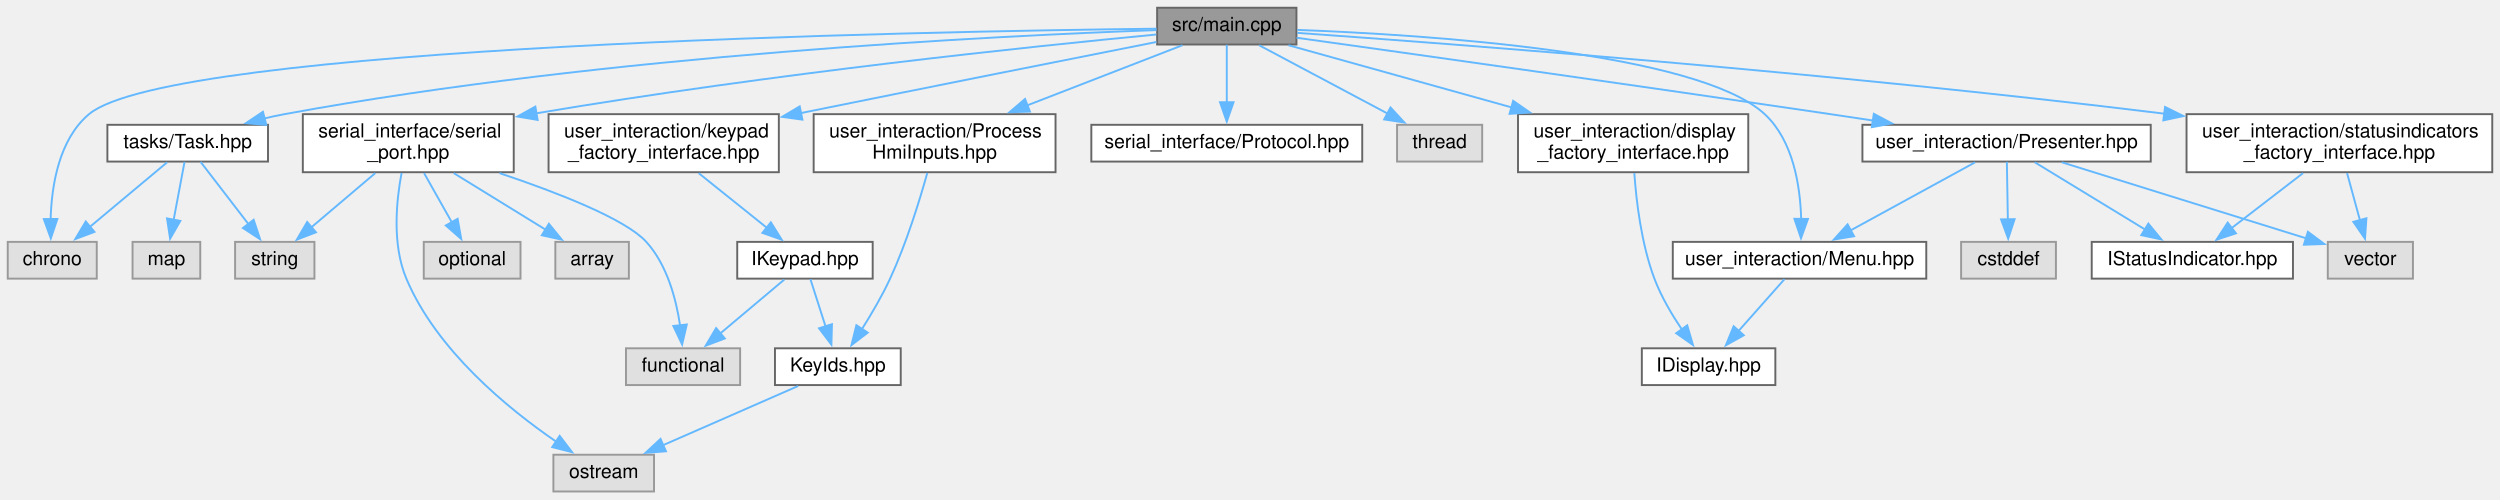
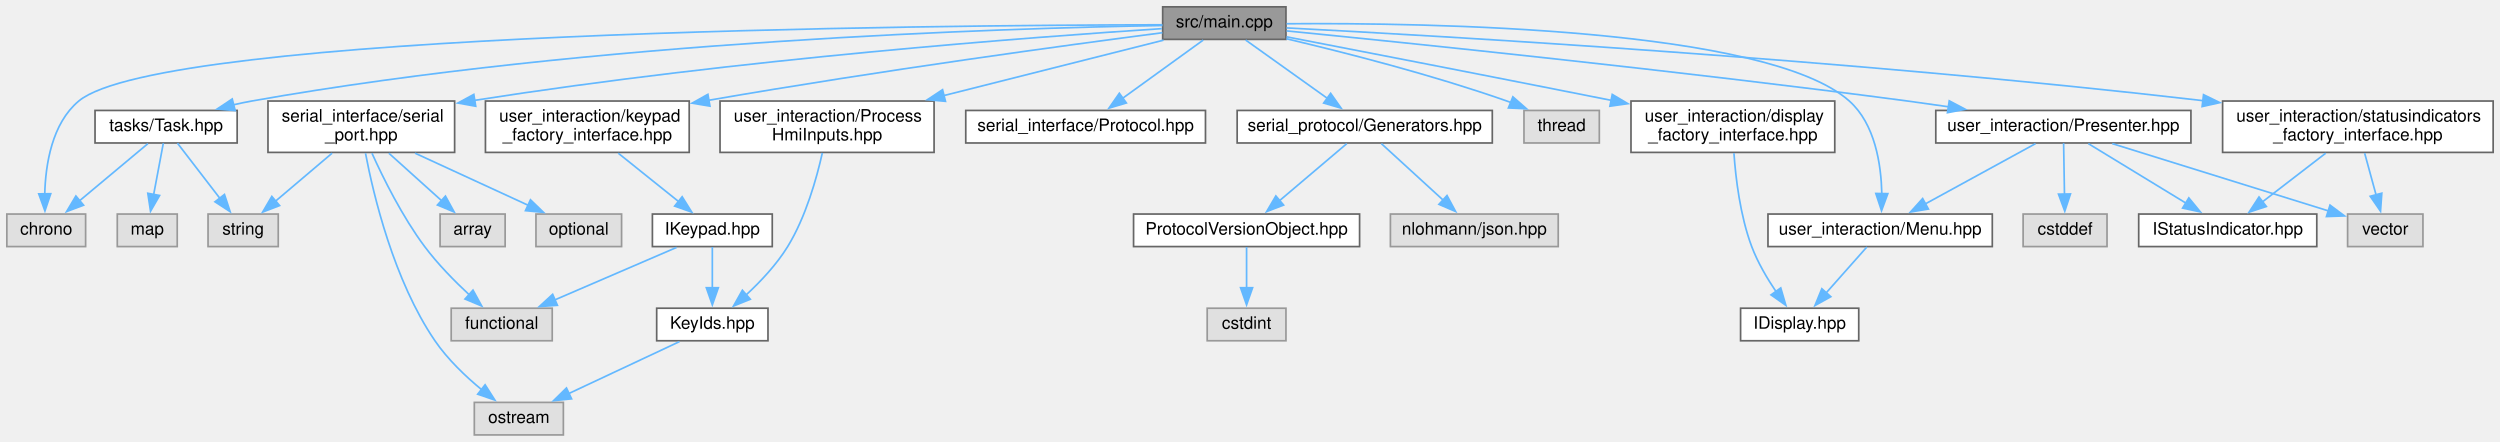
- <svg xmlns="http://www.w3.org/2000/svg" xmlns:xlink="http://www.w3.org/1999/xlink" width="1292pt" height="258pt" viewBox="0.00 0.00 1292.00 258.00">
+ <svg xmlns="http://www.w3.org/2000/svg" xmlns:xlink="http://www.w3.org/1999/xlink" width="1460pt" height="258pt" viewBox="0.00 0.00 1460.00 258.00">
  <g id="graph0" class="graph" transform="scale(1 1) rotate(0) translate(4 254)">
    <g id="node1" class="node">
      <g id="a_node1">
        <a xlink:title=" ">
-           <polygon fill="#999999" stroke="#666666" points="666,-250 594,-250 594,-231 666,-231 666,-250" />
-           <text text-anchor="middle" x="630" y="-238" font-family="Helvetica,sans-Serif" font-size="10.00">src/main.cpp</text>
+           <polygon fill="#999999" stroke="#666666" points="747,-250 675,-250 675,-231 747,-231 747,-250" />
+           <text text-anchor="middle" x="711" y="-238" font-family="Helvetica,sans-Serif" font-size="10.00">src/main.cpp</text>
        </a>
      </g>
    </g>
    <g id="node2" class="node">
      <g id="a_node2">
        <a xlink:title=" ">
          <polygon fill="#e0e0e0" stroke="#999999" points="46,-129 0,-129 0,-110 46,-110 46,-129" />
          <text text-anchor="middle" x="23" y="-117" font-family="Helvetica,sans-Serif" font-size="10.00">chrono</text>
        </a>
      </g>
    </g>
    <g id="edge1" class="edge">
-       <path fill="none" stroke="#63b8ff" d="M593.68,-239.17C472.04,-237.75 84.24,-230.46 42,-195 26.36,-181.87 22.63,-157.84 22.16,-140.62" />
-       <polygon fill="#63b8ff" stroke="#63b8ff" points="25.65,-140.85 22.26,-130.81 18.65,-140.78 25.65,-140.85" />
+       <path fill="none" stroke="#63b8ff" d="M674.83,-239.53C542.65,-239.32 90.83,-235.61 42,-195 26.3,-181.95 22.58,-157.9 22.13,-140.65" />
+       <polygon fill="#63b8ff" stroke="#63b8ff" points="25.62,-140.87 22.24,-130.83 18.63,-140.79 25.62,-140.87" />
    </g>
    <g id="node3" class="node">
      <g id="a_node3">
        <a xlink:href="Protocol_8hpp.xhtml" target="_top" xlink:title=" ">
          <polygon fill="white" stroke="#666666" points="700,-189.5 560,-189.5 560,-170.5 700,-170.5 700,-189.5" />
          <text text-anchor="middle" x="630" y="-177.5" font-family="Helvetica,sans-Serif" font-size="10.00">serial_interface/Protocol.hpp</text>
        </a>
      </g>
    </g>
    <g id="edge2" class="edge">
-       <path fill="none" stroke="#63b8ff" d="M630,-230.87C630,-223 630,-211.1 630,-200.89" />
-       <polygon fill="#63b8ff" stroke="#63b8ff" points="633.5,-201.18 630,-191.18 626.5,-201.18 633.5,-201.18" />
+       <path fill="none" stroke="#63b8ff" d="M698.7,-230.62C686.21,-221.6 666.62,-207.45 651.55,-196.56" />
+       <polygon fill="#63b8ff" stroke="#63b8ff" points="653.8,-193.87 643.64,-190.85 649.7,-199.55 653.8,-193.87" />
    </g>
    <g id="node4" class="node">
      <g id="a_node4">
        <a xlink:href="serial__port_8hpp.xhtml" target="_top" xlink:title=" ">
          <polygon fill="white" stroke="#666666" points="261.5,-195 152.5,-195 152.5,-165 261.5,-165 261.5,-195" />
          <text text-anchor="start" x="160.5" y="-183" font-family="Helvetica,sans-Serif" font-size="10.00">serial_interface/serial</text>
          <text text-anchor="middle" x="207" y="-172" font-family="Helvetica,sans-Serif" font-size="10.00">_port.hpp</text>
        </a>
      </g>
    </g>
    <g id="edge3" class="edge">
-       <path fill="none" stroke="#63b8ff" d="M593.55,-236.16C530.27,-230.11 395.78,-216.14 273,-195.42" />
-       <polygon fill="#63b8ff" stroke="#63b8ff" points="273.85,-192.02 263.41,-193.78 272.67,-198.92 273.85,-192.02" />
+       <path fill="none" stroke="#63b8ff" d="M674.51,-237.28C600.54,-232.47 427.46,-219.62 272.99,-195.37" />
+       <polygon fill="#63b8ff" stroke="#63b8ff" points="273.82,-191.96 263.4,-193.84 272.72,-198.87 273.82,-191.96" />
    </g>
    <g id="node10" class="node">
      <g id="a_node10">
+         <a xlink:href="Generators_8hpp.xhtml" target="_top" xlink:title=" ">
+           <polygon fill="white" stroke="#666666" points="867.5,-189.5 718.5,-189.5 718.5,-170.5 867.5,-170.5 867.5,-189.5" />
+           <text text-anchor="middle" x="793" y="-177.5" font-family="Helvetica,sans-Serif" font-size="10.00">serial_protocol/Generators.hpp</text>
+         </a>
+       </g>
+     </g>
+     <g id="edge9" class="edge">
+       <path fill="none" stroke="#63b8ff" d="M723.45,-230.62C736.1,-221.6 755.93,-207.45 771.19,-196.56" />
+       <polygon fill="#63b8ff" stroke="#63b8ff" points="773.09,-199.5 779.2,-190.85 769.02,-193.81 773.09,-199.5" />
+     </g>
+     <g id="node14" class="node">
+       <g id="a_node14">
        <a xlink:href="Task_8hpp.xhtml" target="_top" xlink:title=" ">
          <polygon fill="white" stroke="#666666" points="134.5,-189.5 51.5,-189.5 51.5,-170.5 134.5,-170.5 134.5,-189.5" />
          <text text-anchor="middle" x="93" y="-177.5" font-family="Helvetica,sans-Serif" font-size="10.00">tasks/Task.hpp</text>
        </a>
      </g>
    </g>
-     <g id="edge9" class="edge">
-       <path fill="none" stroke="#63b8ff" d="M593.65,-238.44C512.29,-235.56 309.58,-225.67 143,-195 139.61,-194.38 136.11,-193.62 132.62,-192.8" />
-       <polygon fill="#63b8ff" stroke="#63b8ff" points="133.63,-189.45 123.08,-190.35 131.89,-196.23 133.63,-189.45" />
-     </g>
-     <g id="node12" class="node">
-       <g id="a_node12">
-         <a xlink:title=" ">
-           <polygon fill="#e0e0e0" stroke="#999999" points="762,-189.5 718,-189.5 718,-170.5 762,-170.5 762,-189.5" />
-           <text text-anchor="middle" x="740" y="-177.5" font-family="Helvetica,sans-Serif" font-size="10.00">thread</text>
-         </a>
-       </g>
-     </g>
    <g id="edge13" class="edge">
-       <path fill="none" stroke="#63b8ff" d="M646.71,-230.62C664.31,-221.25 692.31,-206.36 713.05,-195.33" />
-       <polygon fill="#63b8ff" stroke="#63b8ff" points="714.61,-198.46 721.8,-190.68 711.33,-192.28 714.61,-198.46" />
-     </g>
-     <g id="node13" class="node">
-       <g id="a_node13">
+       <path fill="none" stroke="#63b8ff" d="M674.81,-239.1C584.4,-237.58 341.68,-230.25 143,-195 139.56,-194.39 136.02,-193.64 132.48,-192.82" />
+       <polygon fill="#63b8ff" stroke="#63b8ff" points="133.36,-189.43 122.8,-190.34 131.62,-196.21 133.36,-189.43" />
+     </g>
+     <g id="node16" class="node">
+       <g id="a_node16">
+         <a xlink:title=" ">
+           <polygon fill="#e0e0e0" stroke="#999999" points="930,-189.5 886,-189.5 886,-170.5 930,-170.5 930,-189.5" />
+           <text text-anchor="middle" x="908" y="-177.5" font-family="Helvetica,sans-Serif" font-size="10.00">thread</text>
+         </a>
+       </g>
+     </g>
+     <g id="edge17" class="edge">
+       <path fill="none" stroke="#63b8ff" d="M747.2,-231.38C780.95,-223.43 832.47,-210.3 876,-195 876.79,-194.72 877.6,-194.43 878.4,-194.13" />
+       <polygon fill="#63b8ff" stroke="#63b8ff" points="879.52,-197.46 887.49,-190.48 876.91,-190.96 879.52,-197.46" />
+     </g>
+     <g id="node17" class="node">
+       <g id="a_node17">
        <a xlink:href="Menu_8hpp.xhtml" target="_top" xlink:title=" ">
-           <polygon fill="white" stroke="#666666" points="991.5,-129 860.5,-129 860.5,-110 991.5,-110 991.5,-129" />
-           <text text-anchor="middle" x="926" y="-117" font-family="Helvetica,sans-Serif" font-size="10.00">user_interaction/Menu.hpp</text>
-         </a>
-       </g>
-     </g>
-     <g id="edge14" class="edge">
-       <path fill="none" stroke="#63b8ff" d="M666.45,-238.54C733.67,-236.01 873.46,-226.94 908,-195 922.79,-181.32 926.38,-157.76 926.85,-140.8" />
-       <polygon fill="#63b8ff" stroke="#63b8ff" points="930.35,-140.86 926.75,-130.89 923.35,-140.93 930.35,-140.86" />
-     </g>
-     <g id="node15" class="node">
-       <g id="a_node15">
-         <a xlink:href="Presenter_8hpp.xhtml" target="_top" xlink:title=" ">
-           <polygon fill="white" stroke="#666666" points="1107.5,-189.5 958.5,-189.5 958.5,-170.5 1107.5,-170.5 1107.5,-189.5" />
-           <text text-anchor="middle" x="1033" y="-177.5" font-family="Helvetica,sans-Serif" font-size="10.00">user_interaction/Presenter.hpp</text>
-         </a>
-       </g>
-     </g>
-     <g id="edge16" class="edge">
-       <path fill="none" stroke="#63b8ff" d="M666.05,-234.49C724.16,-226.38 842.14,-209.8 942,-195 949.14,-193.94 956.59,-192.82 964.03,-191.69" />
-       <polygon fill="#63b8ff" stroke="#63b8ff" points="964.39,-195.18 973.75,-190.21 963.34,-188.26 964.39,-195.18" />
+           <polygon fill="white" stroke="#666666" points="1159.5,-129 1028.5,-129 1028.5,-110 1159.5,-110 1159.5,-129" />
+           <text text-anchor="middle" x="1094" y="-117" font-family="Helvetica,sans-Serif" font-size="10.00">user_interaction/Menu.hpp</text>
+         </a>
+       </g>
+     </g>
+     <g id="edge18" class="edge">
+       <path fill="none" stroke="#63b8ff" d="M747.36,-240.13C829.91,-240.77 1028.03,-237.72 1076,-195 1091.05,-181.6 1094.59,-157.99 1094.98,-140.94" />
+       <polygon fill="#63b8ff" stroke="#63b8ff" points="1098.48,-140.91 1094.82,-130.96 1091.48,-141.02 1098.48,-140.91" />
    </g>
    <g id="node19" class="node">
      <g id="a_node19">
+         <a xlink:href="Presenter_8hpp.xhtml" target="_top" xlink:title=" ">
+           <polygon fill="white" stroke="#666666" points="1275.5,-189.5 1126.5,-189.5 1126.5,-170.5 1275.5,-170.5 1275.5,-189.5" />
+           <text text-anchor="middle" x="1201" y="-177.5" font-family="Helvetica,sans-Serif" font-size="10.00">user_interaction/Presenter.hpp</text>
+         </a>
+       </g>
+     </g>
+     <g id="edge20" class="edge">
+       <path fill="none" stroke="#63b8ff" d="M747.37,-235.95C817.58,-229 976.65,-212.69 1110,-195 1117.75,-193.97 1125.87,-192.82 1133.92,-191.64" />
+       <polygon fill="#63b8ff" stroke="#63b8ff" points="1134.36,-195.12 1143.73,-190.18 1133.32,-188.19 1134.36,-195.12" />
+     </g>
+     <g id="node23" class="node">
+       <g id="a_node23">
        <a xlink:href="ProcessHmiInputs_8hpp.xhtml" target="_top" xlink:title=" ">
          <polygon fill="white" stroke="#666666" points="541.5,-195 416.5,-195 416.5,-165 541.5,-165 541.5,-195" />
          <text text-anchor="start" x="424.5" y="-183" font-family="Helvetica,sans-Serif" font-size="10.00">user_interaction/Process</text>
          <text text-anchor="middle" x="479" y="-172" font-family="Helvetica,sans-Serif" font-size="10.00">HmiInputs.hpp</text>
        </a>
      </g>
    </g>
-     <g id="edge21" class="edge">
-       <path fill="none" stroke="#63b8ff" d="M607.07,-230.62C585.89,-222.41 553.77,-209.97 526.99,-199.59" />
-       <polygon fill="#63b8ff" stroke="#63b8ff" points="528.27,-196.34 517.68,-195.99 525.74,-202.86 528.27,-196.34" />
-     </g>
-     <g id="node21" class="node">
-       <g id="a_node21">
+     <g id="edge25" class="edge">
+       <path fill="none" stroke="#63b8ff" d="M675.51,-230.55C641.49,-221.97 589.23,-208.79 547.15,-198.18" />
+       <polygon fill="#63b8ff" stroke="#63b8ff" points="548.16,-194.83 537.6,-195.78 546.45,-201.62 548.16,-194.83" />
+     </g>
+     <g id="node25" class="node">
+       <g id="a_node25">
        <a xlink:href="display__factory__interface_8hpp.xhtml" target="_top" xlink:title="Dependency injection for the display.">
-           <polygon fill="white" stroke="#666666" points="899.5,-195 780.5,-195 780.5,-165 899.5,-165 899.5,-195" />
-           <text text-anchor="start" x="788.5" y="-183" font-family="Helvetica,sans-Serif" font-size="10.00">user_interaction/display</text>
-           <text text-anchor="middle" x="840" y="-172" font-family="Helvetica,sans-Serif" font-size="10.00">_factory_interface.hpp</text>
-         </a>
-       </g>
-     </g>
-     <g id="edge24" class="edge">
-       <path fill="none" stroke="#63b8ff" d="M661.89,-230.62C692.39,-222.12 739.21,-209.08 777.2,-198.49" />
-       <polygon fill="#63b8ff" stroke="#63b8ff" points="778.01,-201.9 786.71,-195.85 776.14,-195.16 778.01,-201.9" />
-     </g>
-     <g id="node22" class="node">
-       <g id="a_node22">
+           <polygon fill="white" stroke="#666666" points="1067.5,-195 948.5,-195 948.5,-165 1067.5,-165 1067.5,-195" />
+           <text text-anchor="start" x="956.5" y="-183" font-family="Helvetica,sans-Serif" font-size="10.00">user_interaction/display</text>
+           <text text-anchor="middle" x="1008" y="-172" font-family="Helvetica,sans-Serif" font-size="10.00">_factory_interface.hpp</text>
+         </a>
+       </g>
+     </g>
+     <g id="edge28" class="edge">
+       <path fill="none" stroke="#63b8ff" d="M747.35,-232.49C790.16,-224.22 863.73,-209.94 936.9,-195.41" />
+       <polygon fill="#63b8ff" stroke="#63b8ff" points="937.56,-198.85 946.68,-193.46 936.19,-191.98 937.56,-198.85" />
+     </g>
+     <g id="node26" class="node">
+       <g id="a_node26">
        <a xlink:href="keypad__factory__interface_8hpp.xhtml" target="_top" xlink:title="Dependency injection for the keypad.">
          <polygon fill="white" stroke="#666666" points="398.5,-195 279.5,-195 279.5,-165 398.5,-165 398.5,-195" />
          <text text-anchor="start" x="287.5" y="-183" font-family="Helvetica,sans-Serif" font-size="10.00">user_interaction/keypad</text>
          <text text-anchor="middle" x="339" y="-172" font-family="Helvetica,sans-Serif" font-size="10.00">_factory_interface.hpp</text>
        </a>
      </g>
    </g>
-     <g id="edge26" class="edge">
-       <path fill="none" stroke="#63b8ff" d="M593.68,-232.32C551.69,-224.01 480.19,-209.81 409.57,-195.51" />
-       <polygon fill="#63b8ff" stroke="#63b8ff" points="410.68,-192.17 400.18,-193.61 409.29,-199.03 410.68,-192.17" />
-     </g>
-     <g id="node24" class="node">
-       <g id="a_node24">
+     <g id="edge30" class="edge">
+       <path fill="none" stroke="#63b8ff" d="M674.86,-234.9C619.8,-227.73 511.37,-213.04 409.75,-195.42" />
+       <polygon fill="#63b8ff" stroke="#63b8ff" points="410.61,-192.02 400.16,-193.75 409.41,-198.92 410.61,-192.02" />
+     </g>
+     <g id="node28" class="node">
+       <g id="a_node28">
        <a xlink:href="statusindicators__factory__interface_8hpp.xhtml" target="_top" xlink:title="Dependency injection for the keypad.">
-           <polygon fill="white" stroke="#666666" points="1284,-195 1126,-195 1126,-165 1284,-165 1284,-195" />
-           <text text-anchor="start" x="1134" y="-183" font-family="Helvetica,sans-Serif" font-size="10.00">user_interaction/statusindicators</text>
-           <text text-anchor="middle" x="1205" y="-172" font-family="Helvetica,sans-Serif" font-size="10.00">_factory_interface.hpp</text>
-         </a>
-       </g>
-     </g>
-     <g id="edge30" class="edge">
-       <path fill="none" stroke="#63b8ff" d="M666.44,-237C745.82,-231.39 940.54,-216.65 1114.46,-195.26" />
-       <polygon fill="#63b8ff" stroke="#63b8ff" points="1114.89,-198.73 1124.38,-194.03 1114.02,-191.79 1114.89,-198.73" />
+           <polygon fill="white" stroke="#666666" points="1452,-195 1294,-195 1294,-165 1452,-165 1452,-195" />
+           <text text-anchor="start" x="1302" y="-183" font-family="Helvetica,sans-Serif" font-size="10.00">user_interaction/statusindicators</text>
+           <text text-anchor="middle" x="1373" y="-172" font-family="Helvetica,sans-Serif" font-size="10.00">_factory_interface.hpp</text>
+         </a>
+       </g>
+     </g>
+     <g id="edge34" class="edge">
+       <path fill="none" stroke="#63b8ff" d="M747.36,-237.7C836.64,-233.06 1073.97,-219.41 1282.71,-195.2" />
+       <polygon fill="#63b8ff" stroke="#63b8ff" points="1282.86,-198.71 1292.38,-194.07 1282.04,-191.76 1282.86,-198.71" />
    </g>
    <g id="node5" class="node">
      <g id="a_node5">
        <a xlink:title=" ">
-           <polygon fill="#e0e0e0" stroke="#999999" points="321,-129 283,-129 283,-110 321,-110 321,-129" />
-           <text text-anchor="middle" x="302" y="-117" font-family="Helvetica,sans-Serif" font-size="10.00">array</text>
+           <polygon fill="#e0e0e0" stroke="#999999" points="291,-129 253,-129 253,-110 291,-110 291,-129" />
+           <text text-anchor="middle" x="272" y="-117" font-family="Helvetica,sans-Serif" font-size="10.00">array</text>
        </a>
      </g>
    </g>
    <g id="edge4" class="edge">
-       <path fill="none" stroke="#63b8ff" d="M230.48,-164.54C244.9,-155.66 263.31,-144.32 277.85,-135.37" />
-       <polygon fill="#63b8ff" stroke="#63b8ff" points="279.67,-138.36 286.35,-130.14 276,-132.4 279.67,-138.36" />
+       <path fill="none" stroke="#63b8ff" d="M223.07,-164.54C232.41,-156.13 244.22,-145.51 253.89,-136.8" />
+       <polygon fill="#63b8ff" stroke="#63b8ff" points="256.14,-139.48 261.24,-130.19 251.46,-134.28 256.14,-139.48" />
    </g>
    <g id="node6" class="node">
      <g id="a_node6">
        <a xlink:title=" ">
-           <polygon fill="#e0e0e0" stroke="#999999" points="378.5,-74 319.5,-74 319.5,-55 378.5,-55 378.5,-74" />
-           <text text-anchor="middle" x="349" y="-62" font-family="Helvetica,sans-Serif" font-size="10.00">functional</text>
+           <polygon fill="#e0e0e0" stroke="#999999" points="318.5,-74 259.5,-74 259.5,-55 318.5,-55 318.5,-74" />
+           <text text-anchor="middle" x="289" y="-62" font-family="Helvetica,sans-Serif" font-size="10.00">functional</text>
        </a>
      </g>
    </g>
    <g id="edge5" class="edge">
-       <path fill="none" stroke="#63b8ff" d="M254.16,-164.53C284.14,-154.48 319.26,-140.81 330,-129 340.78,-117.13 345.46,-99.37 347.48,-85.65" />
-       <polygon fill="#63b8ff" stroke="#63b8ff" points="350.93,-86.29 348.52,-75.97 343.97,-85.54 350.93,-86.29" />
+       <path fill="none" stroke="#63b8ff" d="M213.22,-164.52C219.78,-150.02 230.98,-127.42 244,-110 251.61,-99.81 261.54,-89.73 270.14,-81.75" />
+       <polygon fill="#63b8ff" stroke="#63b8ff" points="272.23,-84.58 277.33,-75.29 267.56,-79.37 272.23,-84.58" />
    </g>
    <g id="node7" class="node">
      <g id="a_node7">
        <a xlink:title=" ">
-           <polygon fill="#e0e0e0" stroke="#999999" points="265,-129 215,-129 215,-110 265,-110 265,-129" />
-           <text text-anchor="middle" x="240" y="-117" font-family="Helvetica,sans-Serif" font-size="10.00">optional</text>
+           <polygon fill="#e0e0e0" stroke="#999999" points="359,-129 309,-129 309,-110 359,-110 359,-129" />
+           <text text-anchor="middle" x="334" y="-117" font-family="Helvetica,sans-Serif" font-size="10.00">optional</text>
        </a>
      </g>
    </g>
    <g id="edge6" class="edge">
-       <path fill="none" stroke="#63b8ff" d="M215.16,-164.54C219.51,-156.82 224.91,-147.24 229.57,-138.99" />
-       <polygon fill="#63b8ff" stroke="#63b8ff" points="232.5,-140.92 234.36,-130.49 226.4,-137.48 232.5,-140.92" />
+       <path fill="none" stroke="#63b8ff" d="M238.39,-164.54C258.6,-155.23 284.69,-143.22 304.51,-134.09" />
+       <polygon fill="#63b8ff" stroke="#63b8ff" points="305.8,-137.34 313.42,-129.98 302.87,-130.98 305.8,-137.34" />
    </g>
    <g id="node8" class="node">
      <g id="a_node8">
        <a xlink:title=" ">
-           <polygon fill="#e0e0e0" stroke="#999999" points="334,-19 282,-19 282,0 334,0 334,-19" />
-           <text text-anchor="middle" x="308" y="-7" font-family="Helvetica,sans-Serif" font-size="10.00">ostream</text>
+           <polygon fill="#e0e0e0" stroke="#999999" points="325,-19 273,-19 273,0 325,0 325,-19" />
+           <text text-anchor="middle" x="299" y="-7" font-family="Helvetica,sans-Serif" font-size="10.00">ostream</text>
        </a>
      </g>
    </g>
    <g id="edge7" class="edge">
-       <path fill="none" stroke="#63b8ff" d="M203.54,-164.62C200.81,-150.2 198.55,-127.66 206,-110 221.62,-72.93 258.55,-42.81 283.41,-25.77" />
-       <polygon fill="#63b8ff" stroke="#63b8ff" points="285.24,-28.75 291.65,-20.32 281.38,-22.92 285.24,-28.75" />
+       <path fill="none" stroke="#63b8ff" d="M209.45,-164.5C214.1,-140.13 225.97,-90.19 250,-55 257.39,-44.18 267.91,-34.17 277.32,-26.4" />
+       <polygon fill="#63b8ff" stroke="#63b8ff" points="279.3,-29.29 285,-20.36 274.97,-23.79 279.3,-29.29" />
    </g>
    <g id="node9" class="node">
      <g id="a_node9">
        <a xlink:title=" ">
          <polygon fill="#e0e0e0" stroke="#999999" points="158.5,-129 117.5,-129 117.5,-110 158.5,-110 158.5,-129" />
          <text text-anchor="middle" x="138" y="-117" font-family="Helvetica,sans-Serif" font-size="10.00">string</text>
        </a>
      </g>
    </g>
    <g id="edge8" class="edge">
      <path fill="none" stroke="#63b8ff" d="M189.94,-164.54C179.92,-156.04 167.24,-145.29 156.91,-136.53" />
      <polygon fill="#63b8ff" stroke="#63b8ff" points="159.28,-133.95 149.39,-130.15 154.75,-139.29 159.28,-133.95" />
    </g>
+     <g id="node11" class="node">
+       <g id="a_node11">
+         <a xlink:href="ProtocolVersionObject_8hpp.xhtml" target="_top" xlink:title=" ">
+           <polygon fill="white" stroke="#666666" points="790,-129 658,-129 658,-110 790,-110 790,-129" />
+           <text text-anchor="middle" x="724" y="-117" font-family="Helvetica,sans-Serif" font-size="10.00">ProtocolVersionObject.hpp</text>
+         </a>
+       </g>
+     </g>
    <g id="edge10" class="edge">
+       <path fill="none" stroke="#63b8ff" d="M782.52,-170.12C772.08,-161.27 755.83,-147.48 743.09,-136.69" />
+       <polygon fill="#63b8ff" stroke="#63b8ff" points="745.62,-134.24 735.73,-130.45 741.1,-139.58 745.62,-134.24" />
+     </g>
+     <g id="node13" class="node">
+       <g id="a_node13">
+         <a xlink:title=" ">
+           <polygon fill="#e0e0e0" stroke="#999999" points="906,-129 808,-129 808,-110 906,-110 906,-129" />
+           <text text-anchor="middle" x="857" y="-117" font-family="Helvetica,sans-Serif" font-size="10.00">nlohmann/json.hpp</text>
+         </a>
+       </g>
+     </g>
+     <g id="edge12" class="edge">
+       <path fill="none" stroke="#63b8ff" d="M802.72,-170.12C812.31,-161.35 827.19,-147.75 838.94,-137" />
+       <polygon fill="#63b8ff" stroke="#63b8ff" points="841.05,-139.82 846.07,-130.49 836.33,-134.65 841.05,-139.82" />
+     </g>
+     <g id="node12" class="node">
+       <g id="a_node12">
+         <a xlink:title=" ">
+           <polygon fill="#e0e0e0" stroke="#999999" points="747,-74 701,-74 701,-55 747,-55 747,-74" />
+           <text text-anchor="middle" x="724" y="-62" font-family="Helvetica,sans-Serif" font-size="10.00">cstdint</text>
+         </a>
+       </g>
+     </g>
+     <g id="edge11" class="edge">
+       <path fill="none" stroke="#63b8ff" d="M724,-109.75C724,-103.27 724,-94.16 724,-85.9" />
+       <polygon fill="#63b8ff" stroke="#63b8ff" points="727.5,-85.96 724,-75.96 720.5,-85.96 727.5,-85.96" />
+     </g>
+     <g id="edge14" class="edge">
      <path fill="none" stroke="#63b8ff" d="M82.37,-170.12C71.78,-161.27 55.29,-147.48 42.37,-136.69" />
      <polygon fill="#63b8ff" stroke="#63b8ff" points="44.81,-134.17 34.89,-130.44 40.32,-139.54 44.81,-134.17" />
    </g>
-     <g id="edge12" class="edge">
+     <g id="edge16" class="edge">
      <path fill="none" stroke="#63b8ff" d="M99.64,-170.37C106.15,-161.9 116.28,-148.74 124.49,-138.07" />
      <polygon fill="#63b8ff" stroke="#63b8ff" points="127.09,-140.43 130.41,-130.37 121.54,-136.16 127.09,-140.43" />
    </g>
-     <g id="node11" class="node">
-       <g id="a_node11">
+     <g id="node15" class="node">
+       <g id="a_node15">
        <a xlink:title=" ">
          <polygon fill="#e0e0e0" stroke="#999999" points="99.5,-129 64.5,-129 64.5,-110 99.5,-110 99.5,-129" />
          <text text-anchor="middle" x="82" y="-117" font-family="Helvetica,sans-Serif" font-size="10.00">map</text>
        </a>
      </g>
    </g>
-     <g id="edge11" class="edge">
+     <g id="edge15" class="edge">
      <path fill="none" stroke="#63b8ff" d="M91.38,-170.37C89.9,-162.5 87.66,-150.6 85.74,-140.39" />
      <polygon fill="#63b8ff" stroke="#63b8ff" points="89.2,-139.84 83.91,-130.65 82.32,-141.13 89.2,-139.84" />
    </g>
-     <g id="node14" class="node">
-       <g id="a_node14">
-         <a xlink:href="IDisplay_8hpp.xhtml" target="_top" xlink:title=" ">
-           <polygon fill="white" stroke="#666666" points="913.5,-74 844.5,-74 844.5,-55 913.5,-55 913.5,-74" />
-           <text text-anchor="middle" x="879" y="-62" font-family="Helvetica,sans-Serif" font-size="10.00">IDisplay.hpp</text>
-         </a>
-       </g>
-     </g>
-     <g id="edge15" class="edge">
-       <path fill="none" stroke="#63b8ff" d="M918.24,-109.75C911.81,-102.5 902.49,-91.98 894.54,-83.02" />
-       <polygon fill="#63b8ff" stroke="#63b8ff" points="897.19,-80.73 887.93,-75.57 891.95,-85.38 897.19,-80.73" />
-     </g>
-     <g id="edge18" class="edge">
-       <path fill="none" stroke="#63b8ff" d="M1016.75,-170.12C999.7,-160.79 972.64,-146 952.49,-134.99" />
-       <polygon fill="#63b8ff" stroke="#63b8ff" points="954.19,-131.92 943.73,-130.19 950.83,-138.06 954.19,-131.92" />
-     </g>
-     <g id="node16" class="node">
-       <g id="a_node16">
-         <a xlink:href="IStatusIndicator_8hpp.xhtml" target="_top" xlink:title=" ">
-           <polygon fill="white" stroke="#666666" points="1181,-129 1077,-129 1077,-110 1181,-110 1181,-129" />
-           <text text-anchor="middle" x="1129" y="-117" font-family="Helvetica,sans-Serif" font-size="10.00">IStatusIndicator.hpp</text>
-         </a>
-       </g>
-     </g>
-     <g id="edge17" class="edge">
-       <path fill="none" stroke="#63b8ff" d="M1047.58,-170.12C1062.66,-160.92 1086.49,-146.41 1104.48,-135.44" />
-       <polygon fill="#63b8ff" stroke="#63b8ff" points="1106.27,-138.45 1112.99,-130.26 1102.63,-132.47 1106.27,-138.45" />
-     </g>
-     <g id="node17" class="node">
-       <g id="a_node17">
-         <a xlink:title=" ">
-           <polygon fill="#e0e0e0" stroke="#999999" points="1058.5,-129 1009.5,-129 1009.5,-110 1058.5,-110 1058.5,-129" />
-           <text text-anchor="middle" x="1034" y="-117" font-family="Helvetica,sans-Serif" font-size="10.00">cstddef</text>
-         </a>
-       </g>
-     </g>
-     <g id="edge19" class="edge">
-       <path fill="none" stroke="#63b8ff" d="M1033.15,-170.37C1033.28,-162.5 1033.49,-150.6 1033.66,-140.39" />
-       <polygon fill="#63b8ff" stroke="#63b8ff" points="1037.15,-140.74 1033.83,-130.68 1030.16,-140.62 1037.15,-140.74" />
-     </g>
    <g id="node18" class="node">
      <g id="a_node18">
-         <a xlink:title=" ">
-           <polygon fill="#e0e0e0" stroke="#999999" points="1243,-129 1199,-129 1199,-110 1243,-110 1243,-129" />
-           <text text-anchor="middle" x="1221" y="-117" font-family="Helvetica,sans-Serif" font-size="10.00">vector</text>
-         </a>
-       </g>
-     </g>
-     <g id="edge20" class="edge">
-       <path fill="none" stroke="#63b8ff" d="M1061.55,-170.12C1095.48,-159.56 1151.98,-141.98 1187.81,-130.83" />
-       <polygon fill="#63b8ff" stroke="#63b8ff" points="1188.72,-134.21 1197.22,-127.9 1186.64,-127.53 1188.72,-134.21" />
+         <a xlink:href="IDisplay_8hpp.xhtml" target="_top" xlink:title=" ">
+           <polygon fill="white" stroke="#666666" points="1081.5,-74 1012.5,-74 1012.5,-55 1081.5,-55 1081.5,-74" />
+           <text text-anchor="middle" x="1047" y="-62" font-family="Helvetica,sans-Serif" font-size="10.00">IDisplay.hpp</text>
+         </a>
+       </g>
+     </g>
+     <g id="edge19" class="edge">
+       <path fill="none" stroke="#63b8ff" d="M1086.24,-109.75C1079.81,-102.5 1070.49,-91.98 1062.54,-83.02" />
+       <polygon fill="#63b8ff" stroke="#63b8ff" points="1065.19,-80.73 1055.93,-75.57 1059.95,-85.38 1065.19,-80.73" />
+     </g>
+     <g id="edge22" class="edge">
+       <path fill="none" stroke="#63b8ff" d="M1184.75,-170.12C1167.7,-160.79 1140.64,-146 1120.49,-134.99" />
+       <polygon fill="#63b8ff" stroke="#63b8ff" points="1122.19,-131.92 1111.73,-130.19 1118.83,-138.06 1122.19,-131.92" />
    </g>
    <g id="node20" class="node">
      <g id="a_node20">
+         <a xlink:href="IStatusIndicator_8hpp.xhtml" target="_top" xlink:title=" ">
+           <polygon fill="white" stroke="#666666" points="1349,-129 1245,-129 1245,-110 1349,-110 1349,-129" />
+           <text text-anchor="middle" x="1297" y="-117" font-family="Helvetica,sans-Serif" font-size="10.00">IStatusIndicator.hpp</text>
+         </a>
+       </g>
+     </g>
+     <g id="edge21" class="edge">
+       <path fill="none" stroke="#63b8ff" d="M1215.58,-170.12C1230.66,-160.92 1254.49,-146.41 1272.48,-135.44" />
+       <polygon fill="#63b8ff" stroke="#63b8ff" points="1274.27,-138.45 1280.99,-130.26 1270.63,-132.47 1274.27,-138.45" />
+     </g>
+     <g id="node21" class="node">
+       <g id="a_node21">
+         <a xlink:title=" ">
+           <polygon fill="#e0e0e0" stroke="#999999" points="1226.5,-129 1177.5,-129 1177.5,-110 1226.5,-110 1226.5,-129" />
+           <text text-anchor="middle" x="1202" y="-117" font-family="Helvetica,sans-Serif" font-size="10.00">cstddef</text>
+         </a>
+       </g>
+     </g>
+     <g id="edge23" class="edge">
+       <path fill="none" stroke="#63b8ff" d="M1201.15,-170.37C1201.28,-162.5 1201.49,-150.6 1201.66,-140.39" />
+       <polygon fill="#63b8ff" stroke="#63b8ff" points="1205.15,-140.74 1201.83,-130.68 1198.16,-140.62 1205.15,-140.74" />
+     </g>
+     <g id="node22" class="node">
+       <g id="a_node22">
+         <a xlink:title=" ">
+           <polygon fill="#e0e0e0" stroke="#999999" points="1411,-129 1367,-129 1367,-110 1411,-110 1411,-129" />
+           <text text-anchor="middle" x="1389" y="-117" font-family="Helvetica,sans-Serif" font-size="10.00">vector</text>
+         </a>
+       </g>
+     </g>
+     <g id="edge24" class="edge">
+       <path fill="none" stroke="#63b8ff" d="M1229.55,-170.12C1263.48,-159.56 1319.98,-141.98 1355.81,-130.83" />
+       <polygon fill="#63b8ff" stroke="#63b8ff" points="1356.72,-134.21 1365.22,-127.9 1354.64,-127.53 1356.72,-134.21" />
+     </g>
+     <g id="node24" class="node">
+       <g id="a_node24">
        <a xlink:href="KeyIds_8hpp.xhtml" target="_top" xlink:title=" ">
-           <polygon fill="white" stroke="#666666" points="461.5,-74 396.5,-74 396.5,-55 461.5,-55 461.5,-74" />
-           <text text-anchor="middle" x="429" y="-62" font-family="Helvetica,sans-Serif" font-size="10.00">KeyIds.hpp</text>
-         </a>
-       </g>
-     </g>
-     <g id="edge22" class="edge">
-       <path fill="none" stroke="#63b8ff" d="M475.23,-164.64C471.26,-150.42 464.43,-128.22 456,-110 451.88,-101.09 446.39,-91.73 441.44,-83.91" />
-       <polygon fill="#63b8ff" stroke="#63b8ff" points="444.44,-82.09 436.03,-75.64 438.58,-85.93 444.44,-82.09" />
-     </g>
-     <g id="edge23" class="edge">
-       <path fill="none" stroke="#63b8ff" d="M408.47,-54.51C389.32,-46.12 360.5,-33.5 338.63,-23.92" />
-       <polygon fill="#63b8ff" stroke="#63b8ff" points="340.17,-20.77 329.61,-19.97 337.36,-27.18 340.17,-20.77" />
-     </g>
-     <g id="edge25" class="edge">
-       <path fill="none" stroke="#63b8ff" d="M840.62,-164.56C841.61,-150.3 844.21,-128.05 851,-110 854.49,-100.73 860.05,-91.33 865.29,-83.57" />
-       <polygon fill="#63b8ff" stroke="#63b8ff" points="867.96,-85.86 870.93,-75.7 862.27,-81.79 867.96,-85.86" />
-     </g>
-     <g id="node23" class="node">
-       <g id="a_node23">
+           <polygon fill="white" stroke="#666666" points="444.5,-74 379.5,-74 379.5,-55 444.5,-55 444.5,-74" />
+           <text text-anchor="middle" x="412" y="-62" font-family="Helvetica,sans-Serif" font-size="10.00">KeyIds.hpp</text>
+         </a>
+       </g>
+     </g>
+     <g id="edge26" class="edge">
+       <path fill="none" stroke="#63b8ff" d="M476.24,-164.7C472.99,-150.15 466.64,-127.32 456,-110 449.57,-99.53 440.23,-89.63 431.81,-81.83" />
+       <polygon fill="#63b8ff" stroke="#63b8ff" points="434.18,-79.25 424.36,-75.27 429.55,-84.5 434.18,-79.25" />
+     </g>
+     <g id="edge27" class="edge">
+       <path fill="none" stroke="#63b8ff" d="M392.83,-54.51C375.11,-46.2 348.52,-33.73 328.17,-24.18" />
+       <polygon fill="#63b8ff" stroke="#63b8ff" points="329.8,-21.08 319.26,-20 326.82,-27.42 329.8,-21.08" />
+     </g>
+     <g id="edge29" class="edge">
+       <path fill="none" stroke="#63b8ff" d="M1008.62,-164.56C1009.61,-150.3 1012.21,-128.05 1019,-110 1022.49,-100.73 1028.05,-91.33 1033.29,-83.57" />
+       <polygon fill="#63b8ff" stroke="#63b8ff" points="1035.96,-85.86 1038.93,-75.7 1030.27,-81.79 1035.96,-85.86" />
+     </g>
+     <g id="node27" class="node">
+       <g id="a_node27">
        <a xlink:href="IKeypad_8hpp.xhtml" target="_top" xlink:title=" ">
          <polygon fill="white" stroke="#666666" points="447,-129 377,-129 377,-110 447,-110 447,-129" />
          <text text-anchor="middle" x="412" y="-117" font-family="Helvetica,sans-Serif" font-size="10.00">IKeypad.hpp</text>
        </a>
      </g>
    </g>
-     <g id="edge27" class="edge">
+     <g id="edge31" class="edge">
      <path fill="none" stroke="#63b8ff" d="M357.04,-164.54C367.76,-155.96 381.34,-145.07 392.33,-136.26" />
      <polygon fill="#63b8ff" stroke="#63b8ff" points="394.38,-139.11 399.99,-130.12 390,-133.64 394.38,-139.11" />
    </g>
-     <g id="edge29" class="edge">
-       <path fill="none" stroke="#63b8ff" d="M401.31,-109.51C392.3,-101.93 379.17,-90.88 368.32,-81.75" />
-       <polygon fill="#63b8ff" stroke="#63b8ff" points="370.59,-79.09 360.69,-75.33 366.09,-84.45 370.59,-79.09" />
-     </g>
-     <g id="edge28" class="edge">
-       <path fill="none" stroke="#63b8ff" d="M414.81,-109.75C416.94,-103.11 419.94,-93.73 422.64,-85.31" />
-       <polygon fill="#63b8ff" stroke="#63b8ff" points="425.95,-86.47 425.67,-75.88 419.28,-84.34 425.95,-86.47" />
-     </g>
-     <g id="edge31" class="edge">
-       <path fill="none" stroke="#63b8ff" d="M1186.21,-164.54C1174.95,-155.87 1160.63,-144.85 1149.13,-136" />
-       <polygon fill="#63b8ff" stroke="#63b8ff" points="1151.53,-133.42 1141.47,-130.1 1147.26,-138.97 1151.53,-133.42" />
+     <g id="edge33" class="edge">
+       <path fill="none" stroke="#63b8ff" d="M391.13,-109.51C371.58,-101.08 342.1,-88.38 319.83,-78.79" />
+       <polygon fill="#63b8ff" stroke="#63b8ff" points="321.52,-75.7 310.95,-74.96 318.75,-82.13 321.52,-75.7" />
    </g>
    <g id="edge32" class="edge">
-       <path fill="none" stroke="#63b8ff" d="M1208.96,-164.54C1210.97,-157.17 1213.45,-148.1 1215.64,-140.11" />
-       <polygon fill="#63b8ff" stroke="#63b8ff" points="1218.97,-141.2 1218.23,-130.64 1212.21,-139.36 1218.97,-141.2" />
+       <path fill="none" stroke="#63b8ff" d="M412,-109.75C412,-103.27 412,-94.16 412,-85.9" />
+       <polygon fill="#63b8ff" stroke="#63b8ff" points="415.5,-85.96 412,-75.96 408.5,-85.96 415.5,-85.96" />
+     </g>
+     <g id="edge35" class="edge">
+       <path fill="none" stroke="#63b8ff" d="M1354.21,-164.54C1342.95,-155.87 1328.63,-144.85 1317.13,-136" />
+       <polygon fill="#63b8ff" stroke="#63b8ff" points="1319.53,-133.42 1309.47,-130.1 1315.26,-138.97 1319.53,-133.42" />
+     </g>
+     <g id="edge36" class="edge">
+       <path fill="none" stroke="#63b8ff" d="M1376.96,-164.54C1378.97,-157.17 1381.45,-148.1 1383.64,-140.11" />
+       <polygon fill="#63b8ff" stroke="#63b8ff" points="1386.97,-141.2 1386.23,-130.64 1380.21,-139.36 1386.97,-141.2" />
    </g>
  </g>
</svg>
